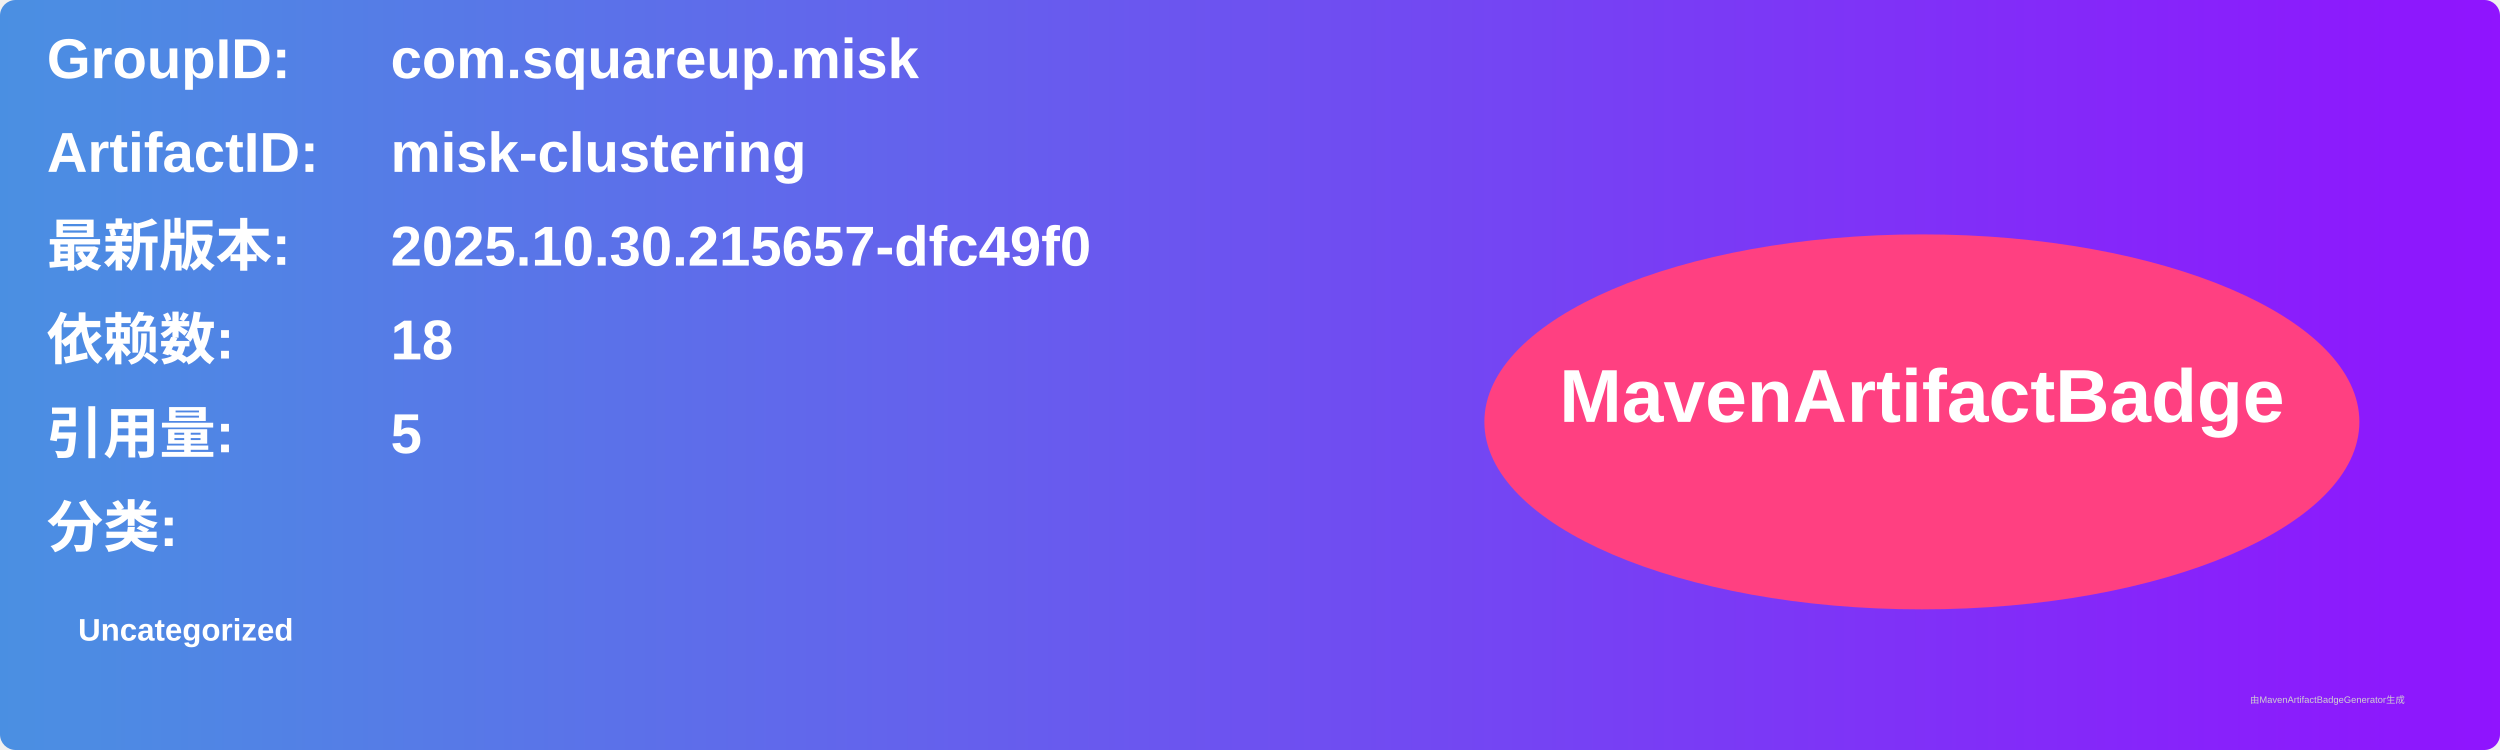
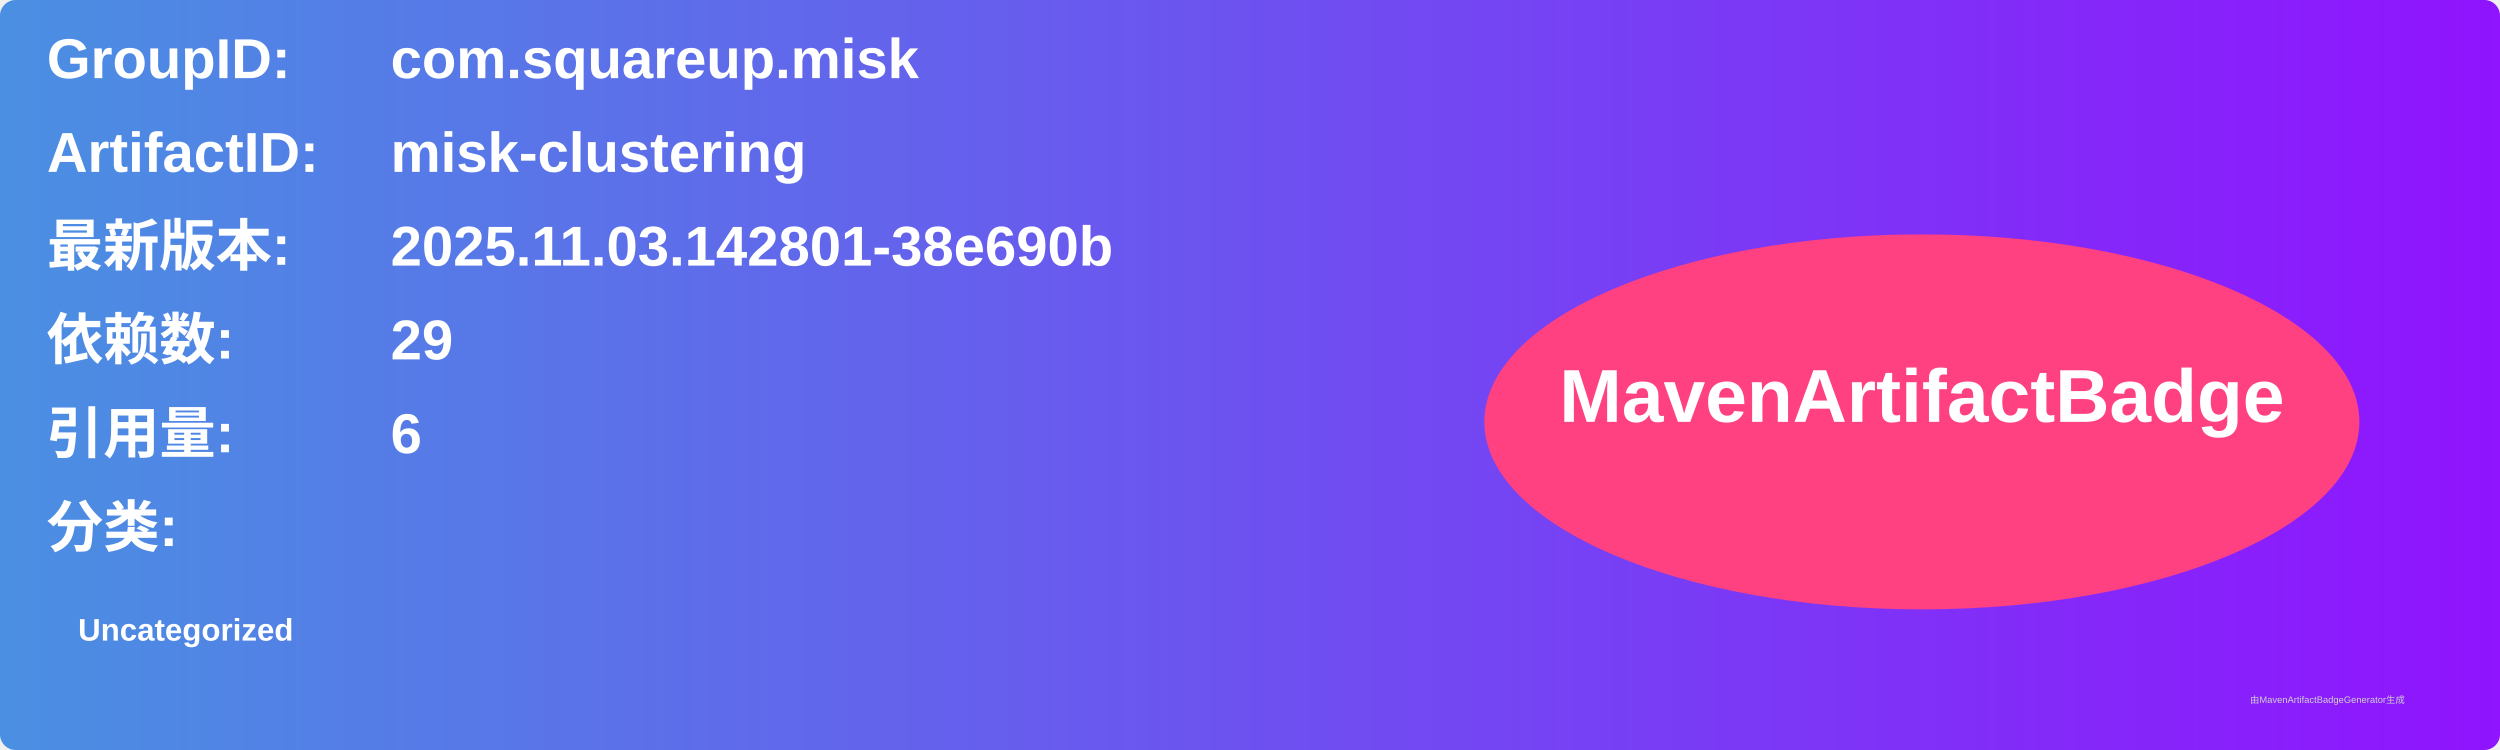
<svg xmlns="http://www.w3.org/2000/svg" width="800" height="240" viewBox="0 0 800 240">
  <linearGradient id="grad" x1="0%" y1="0%" x2="100%" y2="0%">
    <stop offset="0%" stop-color="#4a90e2" />
    <stop offset="100%" stop-color="#9013fe" />
  </linearGradient>
  <rect width="100%" height="100%" rx="5" ry="5" fill="url(#grad)" />
  <g transform="translate(15, 15)">
    <text x="0" y="10" font-family="Arial" font-size="18" fill="white" font-weight="bold" width="260">GroupID:</text>
    <text x="110" y="10" font-family="Arial" font-size="18" fill="white" font-weight="bold" width="460">com.squareup.misk</text>
    <text x="0" y="40" font-family="Arial" font-size="18" fill="white" font-weight="bold" width="260">ArtifactID:</text>
    <text x="110" y="40" font-family="Arial" font-size="18" fill="white" font-weight="bold" width="460">misk-clustering</text>
    <text x="0" y="70" font-family="Arial" font-size="18" fill="white" font-weight="bold">最新版本:</text>
    <text x="110" y="70" font-family="Arial" font-size="18" fill="white" font-weight="bold">
-       <tspan font-weight="bold">2025.10.30.215657-dfc49f0</tspan>
+       <tspan font-weight="bold">2025.11.03.142801-38e690b</tspan>
    </text>
    <text x="0" y="100" font-family="Arial" font-size="18" fill="white" font-weight="bold">依赖数: </text>
    <text x="110" y="100" font-family="Arial" font-size="18" fill="white">
-       <tspan font-weight="bold">18</tspan>
+       <tspan font-weight="bold">29</tspan>
    </text>
    <text x="0" y="130" font-family="Arial" font-size="18" fill="white" font-weight="bold">引用量: </text>
    <text x="110" y="130" font-family="Arial" font-size="18" fill="white">
-       <tspan font-weight="bold">5</tspan>
+       <tspan font-weight="bold">6</tspan>
    </text>
    <text x="0" y="160" font-family="Arial" font-size="18" fill="white" font-weight="bold">分类:</text>
    <text x="10" y="190" font-family="Arial" font-size="10" fill="white">
      <tspan font-weight="bold">Uncategorized</tspan>
    </text>
    <ellipse cx="600" cy="120" rx="140" ry="60" fill="#ff4081" />
    <text x="600" y="120" text-anchor="middle" font-family="Arial" font-size="24" fill="white" font-weight="bold">MavenArtifactBadge</text>
  </g>
  <text x="720" y="225" font-family="Arial" font-size="3" fill="#d0d0d0">由MavenArtifactBadgeGenerator生成</text>
</svg>
